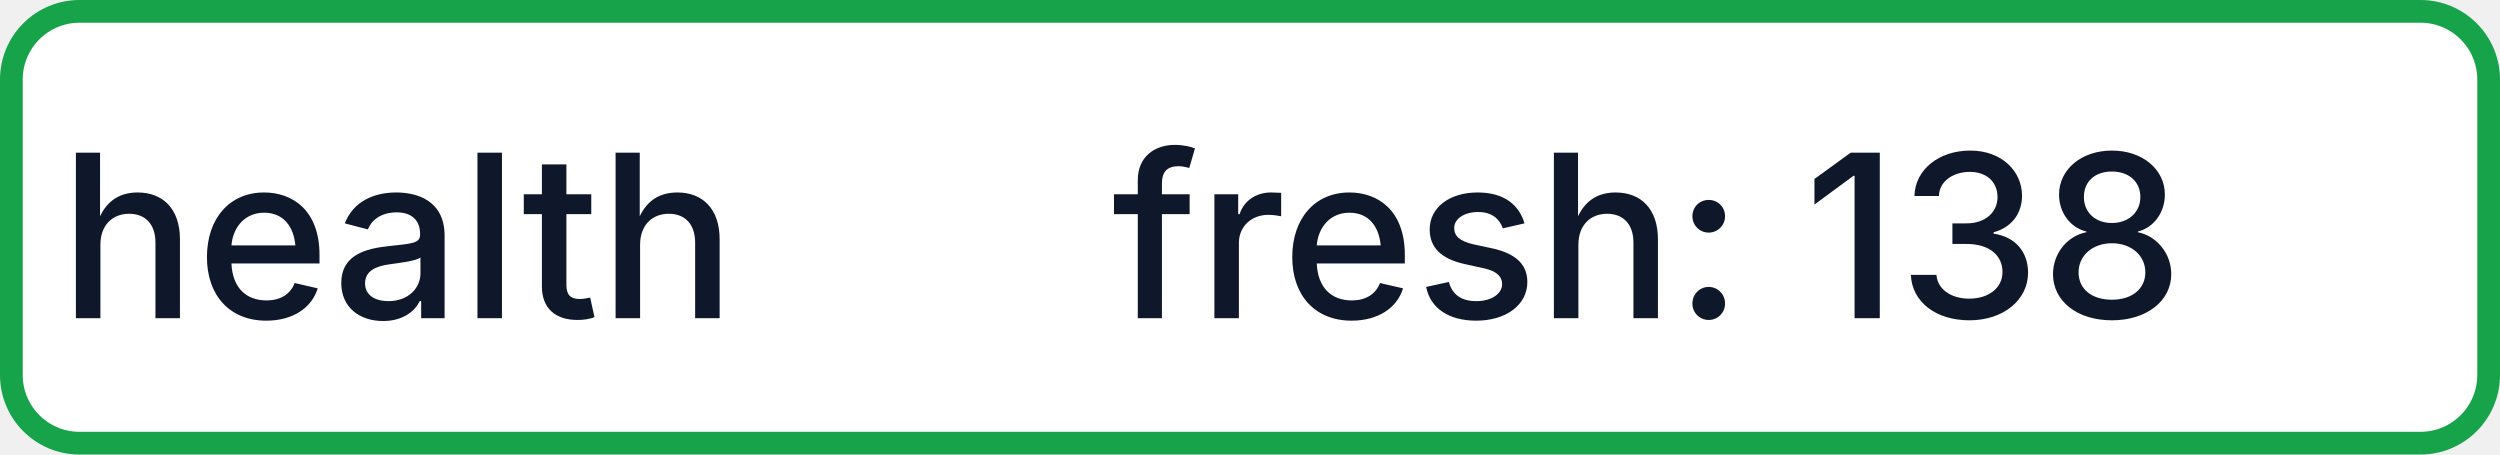
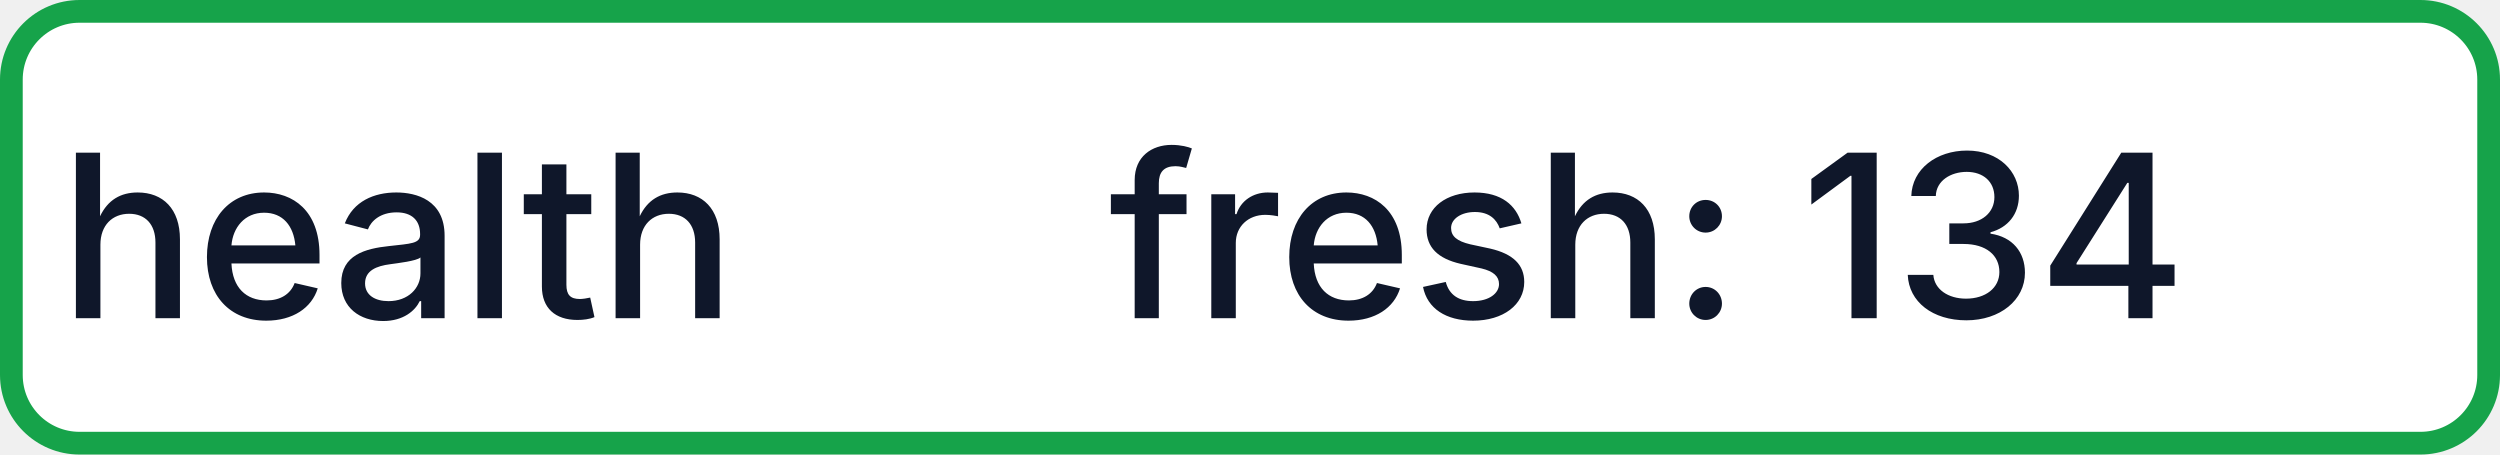
- <svg xmlns="http://www.w3.org/2000/svg" width="110" height="20" role="img" aria-label="health: fresh: 138">
+ <svg xmlns="http://www.w3.org/2000/svg" width="110" height="20" role="img" aria-label="health: fresh: 134">
  <rect x="0.5" y="0.5" width="109" height="19" rx="3" fill="#FFFFFF" stroke="#16A34A" stroke-width="1" />
  <g fill="#0F172A" text-anchor="middle" font-family="-apple-system,BlinkMacSystemFont,Segoe UI,sans-serif" font-size="10" font-weight="500">
    <text x="17.5" y="14">health</text>
-     <text x="72.5" y="14" textLength="68" lengthAdjust="spacingAndGlyphs">fresh: 138</text>
+     <text x="72.5" y="14" textLength="68" lengthAdjust="spacingAndGlyphs">fresh: 134</text>
  </g>
</svg>
